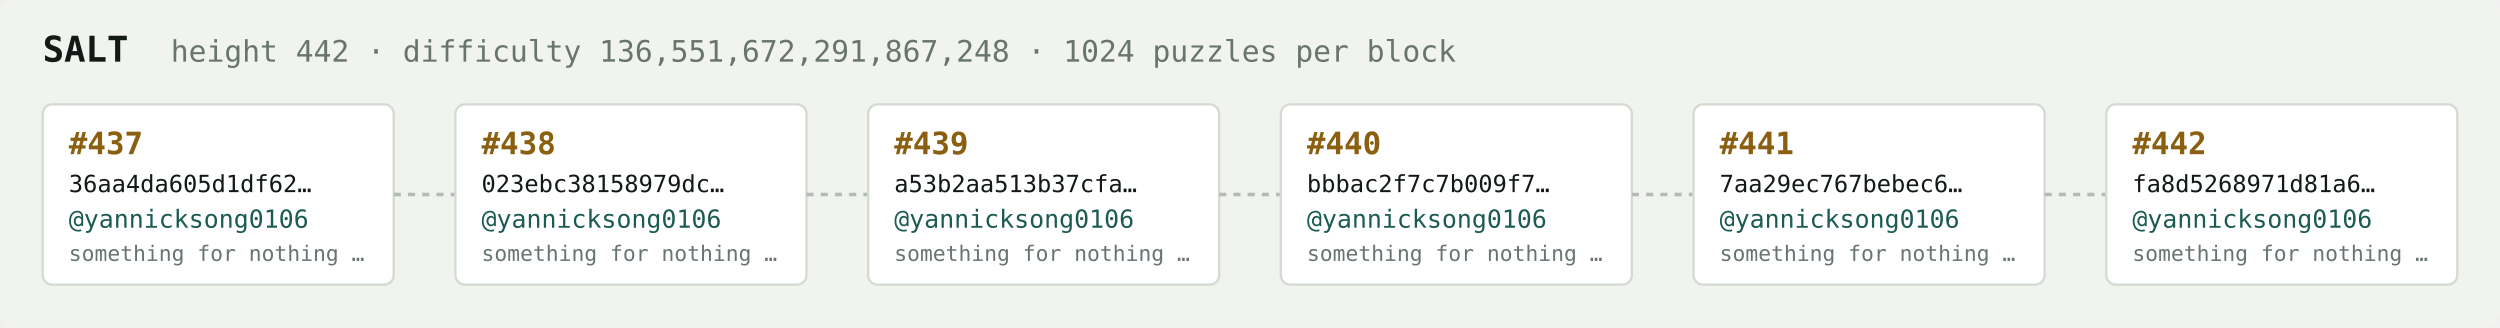
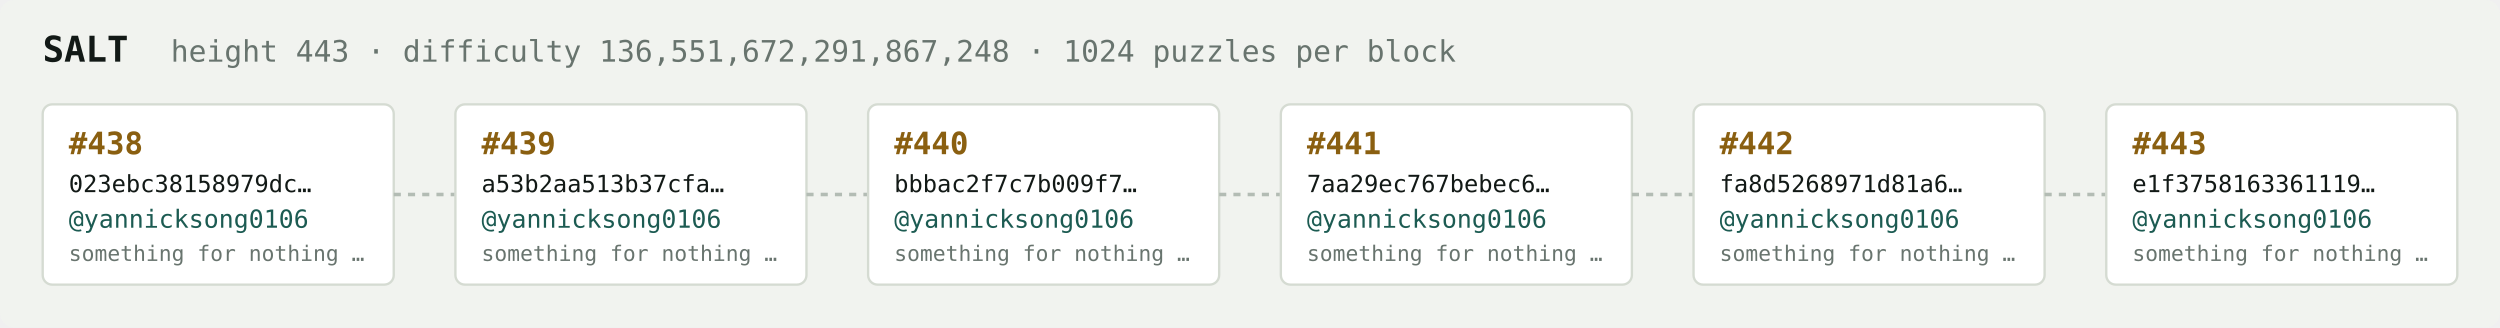
<svg xmlns="http://www.w3.org/2000/svg" width="1054" height="138" viewBox="0 0 1054 138" font-family="ui-monospace,SFMono-Regular,Menlo,monospace">
  <rect fill="#f1f3ef" width="1054" height="138" rx="6" />
  <text x="18" y="26" fill="#121916" font-size="15" font-weight="700">SALT</text>
-   <text x="72" y="26" fill="#68746e" font-size="12.5">height 442 · difficulty 136,551,672,291,867,248 · 1024 puzzles per block</text>
+   <text x="72" y="26" fill="#68746e" font-size="12.5">height 443 · difficulty 136,551,672,291,867,248 · 1024 puzzles per block</text>
  <rect x="18" y="44" width="148" height="76" rx="4" fill="#ffffff" stroke="#d5dbd2" stroke-width="1" />
-   <text x="29" y="65" fill="#8a5f10" font-size="13" font-weight="700">#437</text>
-   <text x="29" y="81" fill="#121916" font-size="10">36aa4da605d1df62…</text>
+   <text x="29" y="65" fill="#8a5f10" font-size="13" font-weight="700">#438</text>
+   <text x="29" y="81" fill="#121916" font-size="10">023ebc38158979dc…</text>
  <text x="29" y="96" fill="#1c5b52" font-size="10.5">@yannicksong0106</text>
  <text x="29" y="110" fill="#68746e" font-size="9">something for nothing …</text>
  <line x1="166" y1="82.0" x2="192" y2="82.0" stroke="#b3bcb4" stroke-width="1.5" stroke-dasharray="3 3" />
  <rect x="192" y="44" width="148" height="76" rx="4" fill="#ffffff" stroke="#d5dbd2" stroke-width="1" />
-   <text x="203" y="65" fill="#8a5f10" font-size="13" font-weight="700">#438</text>
-   <text x="203" y="81" fill="#121916" font-size="10">023ebc38158979dc…</text>
+   <text x="203" y="65" fill="#8a5f10" font-size="13" font-weight="700">#439</text>
+   <text x="203" y="81" fill="#121916" font-size="10">a53b2aa513b37cfa…</text>
  <text x="203" y="96" fill="#1c5b52" font-size="10.5">@yannicksong0106</text>
  <text x="203" y="110" fill="#68746e" font-size="9">something for nothing …</text>
  <line x1="340" y1="82.0" x2="366" y2="82.0" stroke="#b3bcb4" stroke-width="1.5" stroke-dasharray="3 3" />
  <rect x="366" y="44" width="148" height="76" rx="4" fill="#ffffff" stroke="#d5dbd2" stroke-width="1" />
-   <text x="377" y="65" fill="#8a5f10" font-size="13" font-weight="700">#439</text>
-   <text x="377" y="81" fill="#121916" font-size="10">a53b2aa513b37cfa…</text>
+   <text x="377" y="65" fill="#8a5f10" font-size="13" font-weight="700">#440</text>
+   <text x="377" y="81" fill="#121916" font-size="10">bbbac2f7c7b009f7…</text>
  <text x="377" y="96" fill="#1c5b52" font-size="10.5">@yannicksong0106</text>
  <text x="377" y="110" fill="#68746e" font-size="9">something for nothing …</text>
  <line x1="514" y1="82.0" x2="540" y2="82.0" stroke="#b3bcb4" stroke-width="1.5" stroke-dasharray="3 3" />
  <rect x="540" y="44" width="148" height="76" rx="4" fill="#ffffff" stroke="#d5dbd2" stroke-width="1" />
-   <text x="551" y="65" fill="#8a5f10" font-size="13" font-weight="700">#440</text>
-   <text x="551" y="81" fill="#121916" font-size="10">bbbac2f7c7b009f7…</text>
+   <text x="551" y="65" fill="#8a5f10" font-size="13" font-weight="700">#441</text>
+   <text x="551" y="81" fill="#121916" font-size="10">7aa29ec767bebec6…</text>
  <text x="551" y="96" fill="#1c5b52" font-size="10.5">@yannicksong0106</text>
  <text x="551" y="110" fill="#68746e" font-size="9">something for nothing …</text>
  <line x1="688" y1="82.0" x2="714" y2="82.0" stroke="#b3bcb4" stroke-width="1.5" stroke-dasharray="3 3" />
  <rect x="714" y="44" width="148" height="76" rx="4" fill="#ffffff" stroke="#d5dbd2" stroke-width="1" />
-   <text x="725" y="65" fill="#8a5f10" font-size="13" font-weight="700">#441</text>
-   <text x="725" y="81" fill="#121916" font-size="10">7aa29ec767bebec6…</text>
+   <text x="725" y="65" fill="#8a5f10" font-size="13" font-weight="700">#442</text>
+   <text x="725" y="81" fill="#121916" font-size="10">fa8d5268971d81a6…</text>
  <text x="725" y="96" fill="#1c5b52" font-size="10.5">@yannicksong0106</text>
  <text x="725" y="110" fill="#68746e" font-size="9">something for nothing …</text>
  <line x1="862" y1="82.0" x2="888" y2="82.0" stroke="#b3bcb4" stroke-width="1.5" stroke-dasharray="3 3" />
  <rect x="888" y="44" width="148" height="76" rx="4" fill="#ffffff" stroke="#d5dbd2" stroke-width="1" />
-   <text x="899" y="65" fill="#8a5f10" font-size="13" font-weight="700">#442</text>
-   <text x="899" y="81" fill="#121916" font-size="10">fa8d5268971d81a6…</text>
+   <text x="899" y="65" fill="#8a5f10" font-size="13" font-weight="700">#443</text>
+   <text x="899" y="81" fill="#121916" font-size="10">e1f3758163361119…</text>
  <text x="899" y="96" fill="#1c5b52" font-size="10.5">@yannicksong0106</text>
  <text x="899" y="110" fill="#68746e" font-size="9">something for nothing …</text>
</svg>
